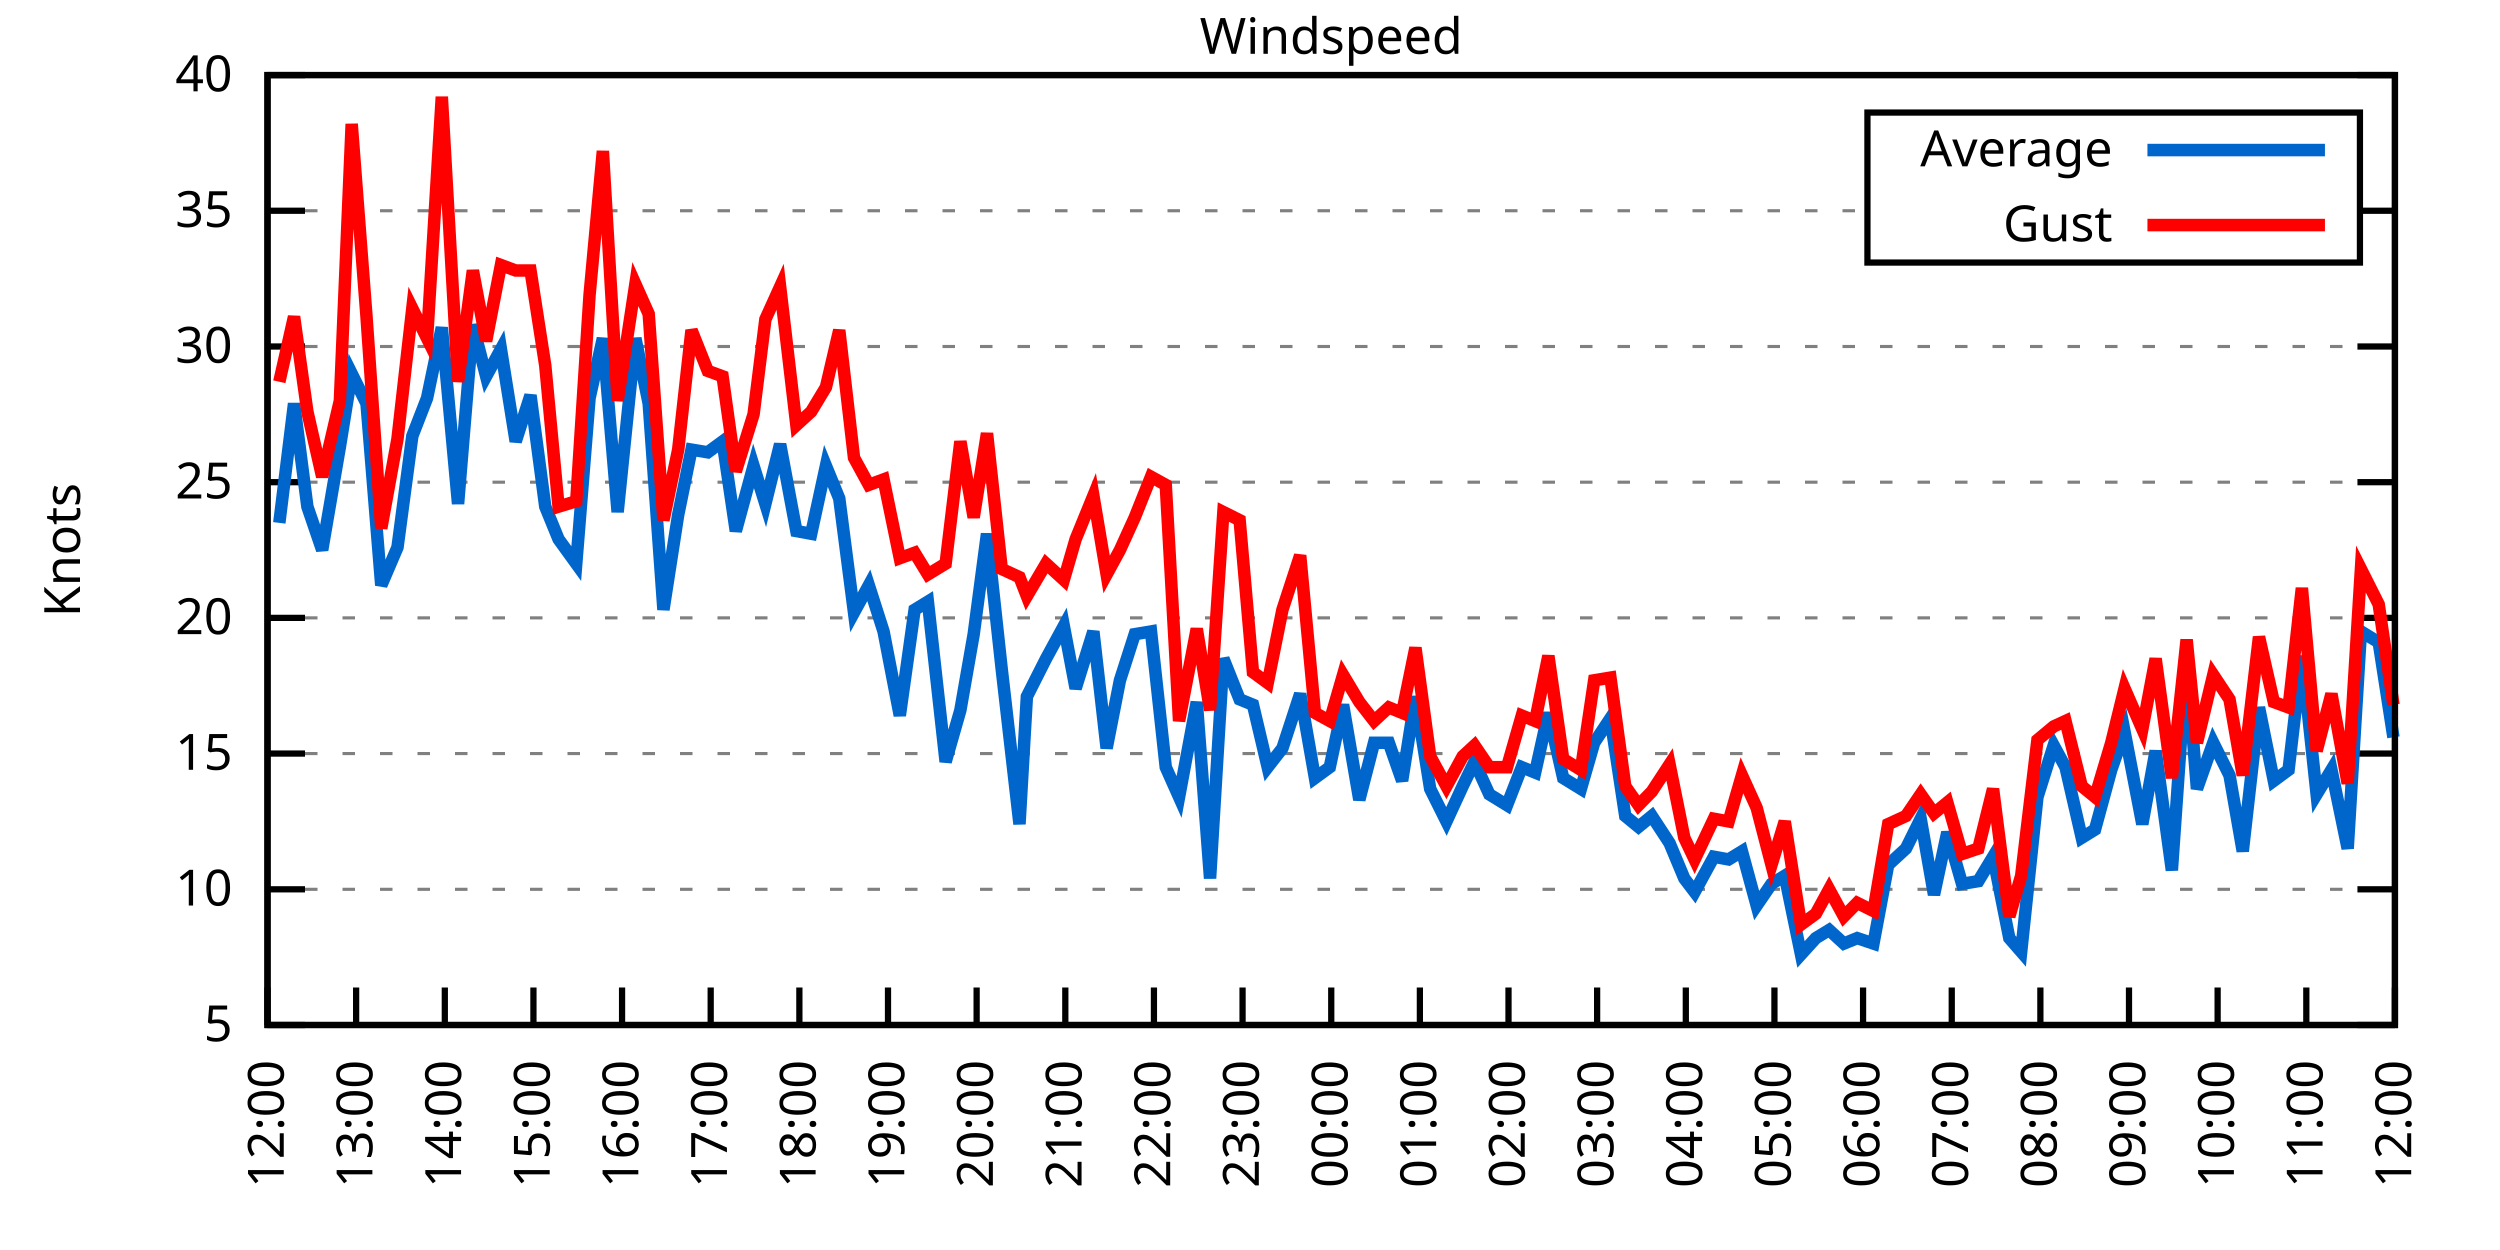
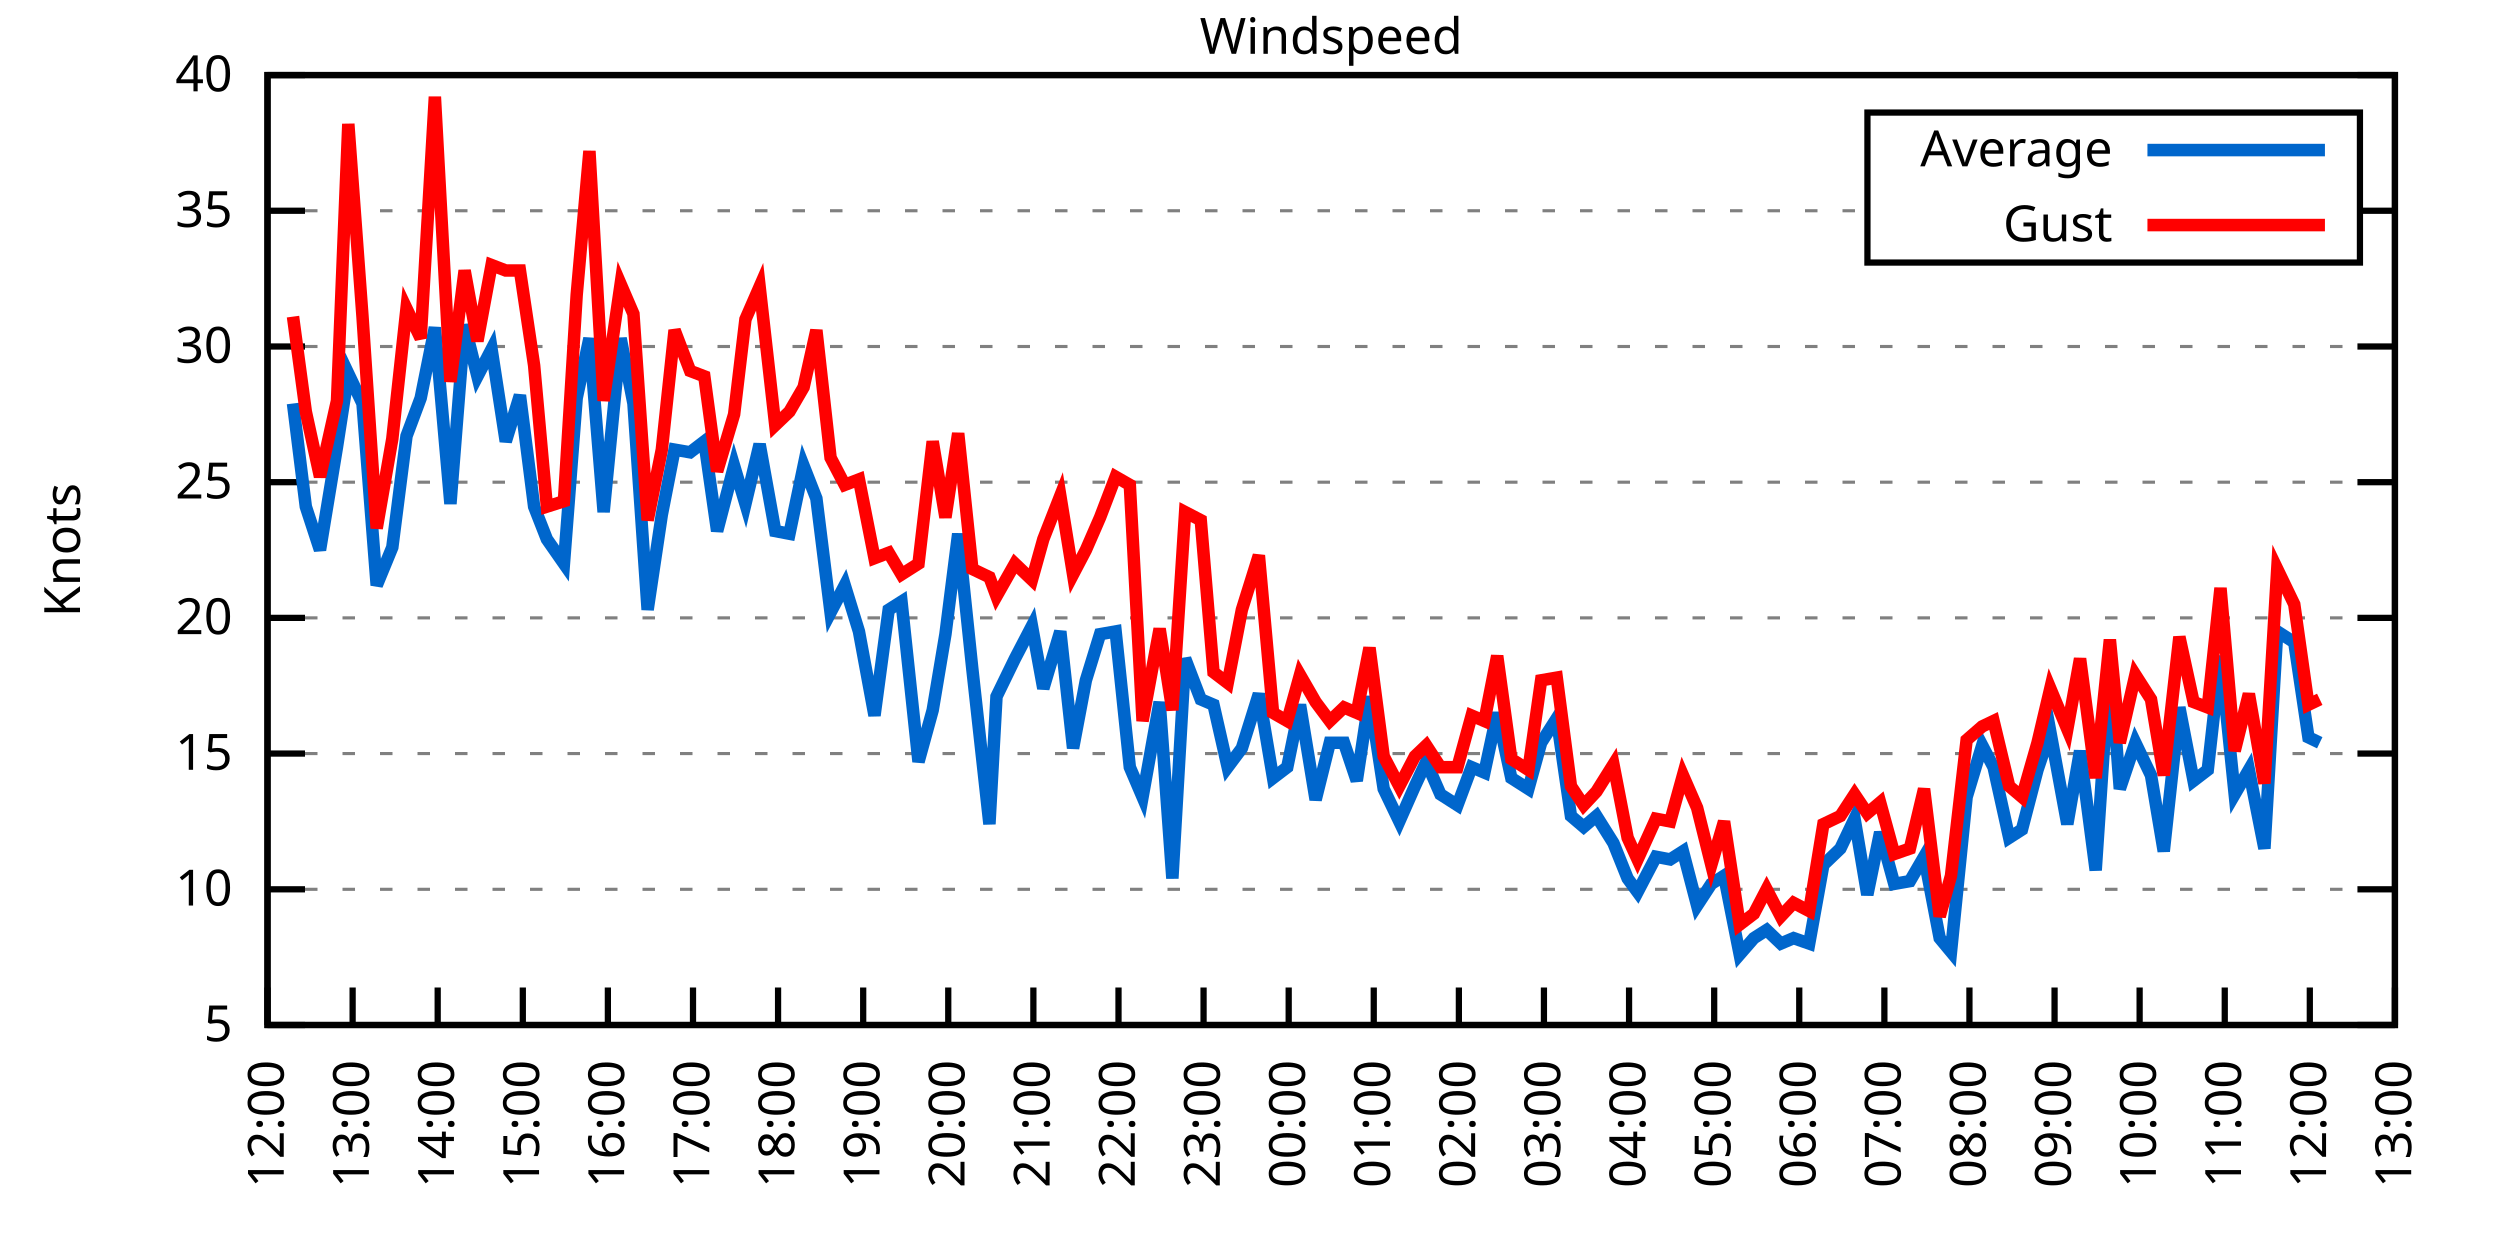
<svg xmlns="http://www.w3.org/2000/svg" xmlns:xlink="http://www.w3.org/1999/xlink" width="400" height="200" viewBox="0 0 400 200">
  <g id="gnuplot_canvas">
    <rect x="0" y="0" width="400" height="200" fill="none" />
    <defs>
      <circle id="gpDot" r="0.5" stroke-width="0.5" stroke="currentColor" />
      <path id="gpPt0" stroke-width="0.333" stroke="currentColor" d="M-1,0 h2 M0,-1 v2" />
      <path id="gpPt1" stroke-width="0.333" stroke="currentColor" d="M-1,-1 L1,1 M1,-1 L-1,1" />
      <path id="gpPt2" stroke-width="0.333" stroke="currentColor" d="M-1,0 L1,0 M0,-1 L0,1 M-1,-1 L1,1 M-1,1 L1,-1" />
      <rect id="gpPt3" stroke-width="0.333" stroke="currentColor" x="-1" y="-1" width="2" height="2" />
      <rect id="gpPt4" stroke-width="0.333" stroke="currentColor" fill="currentColor" x="-1" y="-1" width="2" height="2" />
      <circle id="gpPt5" stroke-width="0.333" stroke="currentColor" cx="0" cy="0" r="1" />
      <use xlink:href="#gpPt5" id="gpPt6" fill="currentColor" stroke="none" />
      <path id="gpPt7" stroke-width="0.333" stroke="currentColor" d="M0,-1.33 L-1.33,0.67 L1.33,0.67 z" />
      <use xlink:href="#gpPt7" id="gpPt8" fill="currentColor" stroke="none" />
      <use xlink:href="#gpPt7" id="gpPt9" stroke="currentColor" transform="rotate(180)" />
      <use xlink:href="#gpPt9" id="gpPt10" fill="currentColor" stroke="none" />
      <use xlink:href="#gpPt3" id="gpPt11" stroke="currentColor" transform="rotate(45)" />
      <use xlink:href="#gpPt11" id="gpPt12" fill="currentColor" stroke="none" />
      <path id="gpPt13" stroke-width="0.333" stroke="currentColor" d="M0,1.330 L1.265,0.411 L0.782,-1.067 L-0.782,-1.076 L-1.265,0.411 z" />
      <use xlink:href="#gpPt13" id="gpPt14" fill="currentColor" stroke="none" />
      <filter id="textbox" filterUnits="objectBoundingBox" x="0" y="0" height="1" width="1">
        <feFlood flood-color="white" flood-opacity="1" result="bgnd" />
        <feComposite in="SourceGraphic" in2="bgnd" operator="atop" />
      </filter>
      <filter id="greybox" filterUnits="objectBoundingBox" x="0" y="0" height="1" width="1">
        <feFlood flood-color="lightgrey" flood-opacity="1" result="grey" />
        <feComposite in="SourceGraphic" in2="grey" operator="atop" />
      </filter>
    </defs>
    <g fill="none" color="white" stroke="currentColor" stroke-width="1.00" stroke-linecap="butt" stroke-linejoin="miter">
</g>
    <g fill="none" color="black" stroke="currentColor" stroke-width="1.00" stroke-linecap="butt" stroke-linejoin="miter">
      <g stroke="none" shape-rendering="crispEdges">
        <polygon fill="rgb(255, 255, 255)" points="42.80,164.00 383.18,164.00 383.18,12.02 42.80,12.02 " />
      </g>
    </g>
    <g fill="none" color="black" stroke="currentColor" stroke-width="1.00" stroke-linecap="butt" stroke-linejoin="miter">
</g>
    <g fill="none" color="black" stroke="black" stroke-width="0.50" stroke-linecap="butt" stroke-linejoin="miter">
</g>
    <g fill="none" color="gray" stroke="currentColor" stroke-width="0.50" stroke-linecap="butt" stroke-linejoin="miter">
      <path stroke="gray" stroke-dasharray="2,4" class="gridline" d="M42.80,164.00 L383.19,164.00  " />
    </g>
    <g fill="none" color="gray" stroke="gray" stroke-width="1.00" stroke-linecap="butt" stroke-linejoin="miter">
</g>
    <g fill="none" color="black" stroke="currentColor" stroke-width="1.00" stroke-linecap="butt" stroke-linejoin="miter">
      <path stroke="black" d="M42.80,164.00 L48.80,164.00 M383.19,164.00 L377.19,164.00  " />
      <g transform="translate(37.20,166.60)" stroke="none" fill="black" font-family="Sans" font-size="8.00" text-anchor="end">
        <text>
          <tspan font-family="Sans"> 5</tspan>
        </text>
      </g>
    </g>
    <g fill="none" color="black" stroke="currentColor" stroke-width="1.00" stroke-linecap="butt" stroke-linejoin="miter">
</g>
    <g fill="none" color="black" stroke="black" stroke-width="0.50" stroke-linecap="butt" stroke-linejoin="miter">
</g>
    <g fill="none" color="gray" stroke="currentColor" stroke-width="0.50" stroke-linecap="butt" stroke-linejoin="miter">
      <path stroke="gray" stroke-dasharray="2,4" class="gridline" d="M42.80,142.29 L383.19,142.29  " />
    </g>
    <g fill="none" color="gray" stroke="gray" stroke-width="1.00" stroke-linecap="butt" stroke-linejoin="miter">
</g>
    <g fill="none" color="black" stroke="currentColor" stroke-width="1.00" stroke-linecap="butt" stroke-linejoin="miter">
      <path stroke="black" d="M42.80,142.29 L48.80,142.29 M383.19,142.29 L377.19,142.29  " />
      <g transform="translate(37.20,144.89)" stroke="none" fill="black" font-family="Sans" font-size="8.00" text-anchor="end">
        <text>
          <tspan font-family="Sans"> 10</tspan>
        </text>
      </g>
    </g>
    <g fill="none" color="black" stroke="currentColor" stroke-width="1.00" stroke-linecap="butt" stroke-linejoin="miter">
</g>
    <g fill="none" color="black" stroke="black" stroke-width="0.50" stroke-linecap="butt" stroke-linejoin="miter">
</g>
    <g fill="none" color="gray" stroke="currentColor" stroke-width="0.50" stroke-linecap="butt" stroke-linejoin="miter">
      <path stroke="gray" stroke-dasharray="2,4" class="gridline" d="M42.80,120.57 L383.19,120.57  " />
    </g>
    <g fill="none" color="gray" stroke="gray" stroke-width="1.00" stroke-linecap="butt" stroke-linejoin="miter">
</g>
    <g fill="none" color="black" stroke="currentColor" stroke-width="1.00" stroke-linecap="butt" stroke-linejoin="miter">
      <path stroke="black" d="M42.80,120.57 L48.80,120.57 M383.19,120.57 L377.19,120.57  " />
      <g transform="translate(37.20,123.17)" stroke="none" fill="black" font-family="Sans" font-size="8.00" text-anchor="end">
        <text>
          <tspan font-family="Sans"> 15</tspan>
        </text>
      </g>
    </g>
    <g fill="none" color="black" stroke="currentColor" stroke-width="1.00" stroke-linecap="butt" stroke-linejoin="miter">
</g>
    <g fill="none" color="black" stroke="black" stroke-width="0.50" stroke-linecap="butt" stroke-linejoin="miter">
</g>
    <g fill="none" color="gray" stroke="currentColor" stroke-width="0.50" stroke-linecap="butt" stroke-linejoin="miter">
      <path stroke="gray" stroke-dasharray="2,4" class="gridline" d="M42.80,98.86 L383.19,98.86  " />
    </g>
    <g fill="none" color="gray" stroke="gray" stroke-width="1.00" stroke-linecap="butt" stroke-linejoin="miter">
</g>
    <g fill="none" color="black" stroke="currentColor" stroke-width="1.00" stroke-linecap="butt" stroke-linejoin="miter">
      <path stroke="black" d="M42.80,98.86 L48.80,98.86 M383.19,98.86 L377.19,98.86  " />
      <g transform="translate(37.20,101.46)" stroke="none" fill="black" font-family="Sans" font-size="8.00" text-anchor="end">
        <text>
          <tspan font-family="Sans"> 20</tspan>
        </text>
      </g>
    </g>
    <g fill="none" color="black" stroke="currentColor" stroke-width="1.00" stroke-linecap="butt" stroke-linejoin="miter">
</g>
    <g fill="none" color="black" stroke="black" stroke-width="0.50" stroke-linecap="butt" stroke-linejoin="miter">
</g>
    <g fill="none" color="gray" stroke="currentColor" stroke-width="0.50" stroke-linecap="butt" stroke-linejoin="miter">
      <path stroke="gray" stroke-dasharray="2,4" class="gridline" d="M42.80,77.15 L383.19,77.15  " />
    </g>
    <g fill="none" color="gray" stroke="gray" stroke-width="1.00" stroke-linecap="butt" stroke-linejoin="miter">
</g>
    <g fill="none" color="black" stroke="currentColor" stroke-width="1.00" stroke-linecap="butt" stroke-linejoin="miter">
      <path stroke="black" d="M42.80,77.15 L48.80,77.15 M383.19,77.15 L377.19,77.15  " />
      <g transform="translate(37.20,79.75)" stroke="none" fill="black" font-family="Sans" font-size="8.00" text-anchor="end">
        <text>
          <tspan font-family="Sans"> 25</tspan>
        </text>
      </g>
    </g>
    <g fill="none" color="black" stroke="currentColor" stroke-width="1.00" stroke-linecap="butt" stroke-linejoin="miter">
</g>
    <g fill="none" color="black" stroke="black" stroke-width="0.50" stroke-linecap="butt" stroke-linejoin="miter">
</g>
    <g fill="none" color="gray" stroke="currentColor" stroke-width="0.50" stroke-linecap="butt" stroke-linejoin="miter">
      <path stroke="gray" stroke-dasharray="2,4" class="gridline" d="M42.80,55.44 L383.19,55.44  " />
    </g>
    <g fill="none" color="gray" stroke="gray" stroke-width="1.00" stroke-linecap="butt" stroke-linejoin="miter">
</g>
    <g fill="none" color="black" stroke="currentColor" stroke-width="1.00" stroke-linecap="butt" stroke-linejoin="miter">
      <path stroke="black" d="M42.80,55.44 L48.80,55.44 M383.19,55.44 L377.19,55.44  " />
      <g transform="translate(37.20,58.04)" stroke="none" fill="black" font-family="Sans" font-size="8.00" text-anchor="end">
        <text>
          <tspan font-family="Sans"> 30</tspan>
        </text>
      </g>
    </g>
    <g fill="none" color="black" stroke="currentColor" stroke-width="1.00" stroke-linecap="butt" stroke-linejoin="miter">
</g>
    <g fill="none" color="black" stroke="black" stroke-width="0.50" stroke-linecap="butt" stroke-linejoin="miter">
</g>
    <g fill="none" color="gray" stroke="currentColor" stroke-width="0.50" stroke-linecap="butt" stroke-linejoin="miter">
      <path stroke="gray" stroke-dasharray="2,4" class="gridline" d="M42.80,33.72 L298.79,33.72 M377.59,33.72 L383.19,33.72  " />
    </g>
    <g fill="none" color="gray" stroke="gray" stroke-width="1.00" stroke-linecap="butt" stroke-linejoin="miter">
</g>
    <g fill="none" color="black" stroke="currentColor" stroke-width="1.00" stroke-linecap="butt" stroke-linejoin="miter">
      <path stroke="black" d="M42.80,33.72 L48.80,33.72 M383.19,33.72 L377.19,33.72  " />
      <g transform="translate(37.20,36.32)" stroke="none" fill="black" font-family="Sans" font-size="8.00" text-anchor="end">
        <text>
          <tspan font-family="Sans"> 35</tspan>
        </text>
      </g>
    </g>
    <g fill="none" color="black" stroke="currentColor" stroke-width="1.00" stroke-linecap="butt" stroke-linejoin="miter">
</g>
    <g fill="none" color="black" stroke="black" stroke-width="0.50" stroke-linecap="butt" stroke-linejoin="miter">
</g>
    <g fill="none" color="gray" stroke="currentColor" stroke-width="0.50" stroke-linecap="butt" stroke-linejoin="miter">
      <path stroke="gray" stroke-dasharray="2,4" class="gridline" d="M42.80,12.01 L383.19,12.01  " />
    </g>
    <g fill="none" color="gray" stroke="gray" stroke-width="1.00" stroke-linecap="butt" stroke-linejoin="miter">
</g>
    <g fill="none" color="black" stroke="currentColor" stroke-width="1.00" stroke-linecap="butt" stroke-linejoin="miter">
      <path stroke="black" d="M42.80,12.01 L48.80,12.01 M383.19,12.01 L377.19,12.01  " />
      <g transform="translate(37.20,14.61)" stroke="none" fill="black" font-family="Sans" font-size="8.00" text-anchor="end">
        <text>
          <tspan font-family="Sans"> 40</tspan>
        </text>
      </g>
    </g>
    <g fill="none" color="black" stroke="currentColor" stroke-width="1.00" stroke-linecap="butt" stroke-linejoin="miter">
      <path stroke="black" d="M42.80,164.00 L42.80,158.00  " />
      <g transform="translate(45.40,169.60) rotate(270.00)" stroke="none" fill="black" font-family="Sans" font-size="8.00" text-anchor="end">
        <text>
          <tspan font-family="Sans">12:00</tspan>
        </text>
      </g>
    </g>
    <g fill="none" color="black" stroke="currentColor" stroke-width="1.00" stroke-linecap="butt" stroke-linejoin="miter">
-       <path stroke="black" d="M56.98,164.00 L56.98,158.00  " />
-       <g transform="translate(59.58,169.60) rotate(270.00)" stroke="none" fill="black" font-family="Sans" font-size="8.00" text-anchor="end">
+       <path stroke="black" d="M56.42,164.00 L56.42,158.00  " />
+       <g transform="translate(59.02,169.60) rotate(270.00)" stroke="none" fill="black" font-family="Sans" font-size="8.00" text-anchor="end">
        <text>
          <tspan font-family="Sans">13:00</tspan>
        </text>
      </g>
    </g>
    <g fill="none" color="black" stroke="currentColor" stroke-width="1.00" stroke-linecap="butt" stroke-linejoin="miter">
-       <path stroke="black" d="M71.17,164.00 L71.17,158.00  " />
-       <g transform="translate(73.77,169.60) rotate(270.00)" stroke="none" fill="black" font-family="Sans" font-size="8.00" text-anchor="end">
+       <path stroke="black" d="M70.03,164.00 L70.03,158.00  " />
+       <g transform="translate(72.63,169.60) rotate(270.00)" stroke="none" fill="black" font-family="Sans" font-size="8.00" text-anchor="end">
        <text>
          <tspan font-family="Sans">14:00</tspan>
        </text>
      </g>
    </g>
    <g fill="none" color="black" stroke="currentColor" stroke-width="1.00" stroke-linecap="butt" stroke-linejoin="miter">
-       <path stroke="black" d="M85.35,164.00 L85.35,158.00  " />
-       <g transform="translate(87.95,169.60) rotate(270.00)" stroke="none" fill="black" font-family="Sans" font-size="8.00" text-anchor="end">
+       <path stroke="black" d="M83.65,164.00 L83.65,158.00  " />
+       <g transform="translate(86.25,169.60) rotate(270.00)" stroke="none" fill="black" font-family="Sans" font-size="8.00" text-anchor="end">
        <text>
          <tspan font-family="Sans">15:00</tspan>
        </text>
      </g>
    </g>
    <g fill="none" color="black" stroke="currentColor" stroke-width="1.00" stroke-linecap="butt" stroke-linejoin="miter">
-       <path stroke="black" d="M99.53,164.00 L99.53,158.00  " />
-       <g transform="translate(102.13,169.60) rotate(270.00)" stroke="none" fill="black" font-family="Sans" font-size="8.00" text-anchor="end">
+       <path stroke="black" d="M97.26,164.00 L97.26,158.00  " />
+       <g transform="translate(99.86,169.60) rotate(270.00)" stroke="none" fill="black" font-family="Sans" font-size="8.00" text-anchor="end">
        <text>
          <tspan font-family="Sans">16:00</tspan>
        </text>
      </g>
    </g>
    <g fill="none" color="black" stroke="currentColor" stroke-width="1.00" stroke-linecap="butt" stroke-linejoin="miter">
-       <path stroke="black" d="M113.71,164.00 L113.71,158.00  " />
-       <g transform="translate(116.31,169.60) rotate(270.00)" stroke="none" fill="black" font-family="Sans" font-size="8.00" text-anchor="end">
+       <path stroke="black" d="M110.88,164.00 L110.88,158.00  " />
+       <g transform="translate(113.48,169.60) rotate(270.00)" stroke="none" fill="black" font-family="Sans" font-size="8.00" text-anchor="end">
        <text>
          <tspan font-family="Sans">17:00</tspan>
        </text>
      </g>
    </g>
    <g fill="none" color="black" stroke="currentColor" stroke-width="1.00" stroke-linecap="butt" stroke-linejoin="miter">
-       <path stroke="black" d="M127.90,164.00 L127.90,158.00  " />
-       <g transform="translate(130.50,169.60) rotate(270.00)" stroke="none" fill="black" font-family="Sans" font-size="8.00" text-anchor="end">
+       <path stroke="black" d="M124.49,164.00 L124.49,158.00  " />
+       <g transform="translate(127.09,169.60) rotate(270.00)" stroke="none" fill="black" font-family="Sans" font-size="8.00" text-anchor="end">
        <text>
          <tspan font-family="Sans">18:00</tspan>
        </text>
      </g>
    </g>
    <g fill="none" color="black" stroke="currentColor" stroke-width="1.00" stroke-linecap="butt" stroke-linejoin="miter">
-       <path stroke="black" d="M142.08,164.00 L142.08,158.00  " />
-       <g transform="translate(144.68,169.60) rotate(270.00)" stroke="none" fill="black" font-family="Sans" font-size="8.00" text-anchor="end">
+       <path stroke="black" d="M138.11,164.00 L138.11,158.00  " />
+       <g transform="translate(140.71,169.60) rotate(270.00)" stroke="none" fill="black" font-family="Sans" font-size="8.00" text-anchor="end">
        <text>
          <tspan font-family="Sans">19:00</tspan>
        </text>
      </g>
    </g>
    <g fill="none" color="black" stroke="currentColor" stroke-width="1.00" stroke-linecap="butt" stroke-linejoin="miter">
-       <path stroke="black" d="M156.26,164.00 L156.26,158.00  " />
-       <g transform="translate(158.86,169.60) rotate(270.00)" stroke="none" fill="black" font-family="Sans" font-size="8.00" text-anchor="end">
+       <path stroke="black" d="M151.72,164.00 L151.72,158.00  " />
+       <g transform="translate(154.32,169.60) rotate(270.00)" stroke="none" fill="black" font-family="Sans" font-size="8.00" text-anchor="end">
        <text>
          <tspan font-family="Sans">20:00</tspan>
        </text>
      </g>
    </g>
    <g fill="none" color="black" stroke="currentColor" stroke-width="1.00" stroke-linecap="butt" stroke-linejoin="miter">
-       <path stroke="black" d="M170.45,164.00 L170.45,158.00  " />
-       <g transform="translate(173.05,169.60) rotate(270.00)" stroke="none" fill="black" font-family="Sans" font-size="8.00" text-anchor="end">
+       <path stroke="black" d="M165.34,164.00 L165.34,158.00  " />
+       <g transform="translate(167.94,169.60) rotate(270.00)" stroke="none" fill="black" font-family="Sans" font-size="8.00" text-anchor="end">
        <text>
          <tspan font-family="Sans">21:00</tspan>
        </text>
      </g>
    </g>
    <g fill="none" color="black" stroke="currentColor" stroke-width="1.00" stroke-linecap="butt" stroke-linejoin="miter">
-       <path stroke="black" d="M184.63,164.00 L184.63,158.00  " />
-       <g transform="translate(187.23,169.60) rotate(270.00)" stroke="none" fill="black" font-family="Sans" font-size="8.00" text-anchor="end">
+       <path stroke="black" d="M178.96,164.00 L178.96,158.00  " />
+       <g transform="translate(181.56,169.60) rotate(270.00)" stroke="none" fill="black" font-family="Sans" font-size="8.00" text-anchor="end">
        <text>
          <tspan font-family="Sans">22:00</tspan>
        </text>
      </g>
    </g>
    <g fill="none" color="black" stroke="currentColor" stroke-width="1.00" stroke-linecap="butt" stroke-linejoin="miter">
-       <path stroke="black" d="M198.81,164.00 L198.81,158.00  " />
-       <g transform="translate(201.41,169.60) rotate(270.00)" stroke="none" fill="black" font-family="Sans" font-size="8.00" text-anchor="end">
+       <path stroke="black" d="M192.57,164.00 L192.57,158.00  " />
+       <g transform="translate(195.17,169.60) rotate(270.00)" stroke="none" fill="black" font-family="Sans" font-size="8.00" text-anchor="end">
        <text>
          <tspan font-family="Sans">23:00</tspan>
        </text>
      </g>
    </g>
    <g fill="none" color="black" stroke="currentColor" stroke-width="1.00" stroke-linecap="butt" stroke-linejoin="miter">
-       <path stroke="black" d="M213.00,164.00 L213.00,158.00  " />
-       <g transform="translate(215.60,169.60) rotate(270.00)" stroke="none" fill="black" font-family="Sans" font-size="8.00" text-anchor="end">
+       <path stroke="black" d="M206.19,164.00 L206.19,158.00  " />
+       <g transform="translate(208.79,169.60) rotate(270.00)" stroke="none" fill="black" font-family="Sans" font-size="8.00" text-anchor="end">
        <text>
          <tspan font-family="Sans">00:00</tspan>
        </text>
      </g>
    </g>
    <g fill="none" color="black" stroke="currentColor" stroke-width="1.00" stroke-linecap="butt" stroke-linejoin="miter">
-       <path stroke="black" d="M227.18,164.00 L227.18,158.00  " />
-       <g transform="translate(229.78,169.60) rotate(270.00)" stroke="none" fill="black" font-family="Sans" font-size="8.00" text-anchor="end">
+       <path stroke="black" d="M219.80,164.00 L219.80,158.00  " />
+       <g transform="translate(222.40,169.60) rotate(270.00)" stroke="none" fill="black" font-family="Sans" font-size="8.00" text-anchor="end">
        <text>
          <tspan font-family="Sans">01:00</tspan>
        </text>
      </g>
    </g>
    <g fill="none" color="black" stroke="currentColor" stroke-width="1.00" stroke-linecap="butt" stroke-linejoin="miter">
-       <path stroke="black" d="M241.36,164.00 L241.36,158.00  " />
-       <g transform="translate(243.96,169.60) rotate(270.00)" stroke="none" fill="black" font-family="Sans" font-size="8.00" text-anchor="end">
+       <path stroke="black" d="M233.42,164.00 L233.42,158.00  " />
+       <g transform="translate(236.02,169.60) rotate(270.00)" stroke="none" fill="black" font-family="Sans" font-size="8.00" text-anchor="end">
        <text>
          <tspan font-family="Sans">02:00</tspan>
        </text>
      </g>
    </g>
    <g fill="none" color="black" stroke="currentColor" stroke-width="1.00" stroke-linecap="butt" stroke-linejoin="miter">
-       <path stroke="black" d="M255.54,164.00 L255.54,158.00  " />
-       <g transform="translate(258.14,169.60) rotate(270.00)" stroke="none" fill="black" font-family="Sans" font-size="8.00" text-anchor="end">
+       <path stroke="black" d="M247.03,164.00 L247.03,158.00  " />
+       <g transform="translate(249.63,169.60) rotate(270.00)" stroke="none" fill="black" font-family="Sans" font-size="8.00" text-anchor="end">
        <text>
          <tspan font-family="Sans">03:00</tspan>
        </text>
      </g>
    </g>
    <g fill="none" color="black" stroke="currentColor" stroke-width="1.00" stroke-linecap="butt" stroke-linejoin="miter">
-       <path stroke="black" d="M269.73,164.00 L269.73,158.00  " />
-       <g transform="translate(272.33,169.60) rotate(270.00)" stroke="none" fill="black" font-family="Sans" font-size="8.00" text-anchor="end">
+       <path stroke="black" d="M260.65,164.00 L260.65,158.00  " />
+       <g transform="translate(263.25,169.60) rotate(270.00)" stroke="none" fill="black" font-family="Sans" font-size="8.00" text-anchor="end">
        <text>
          <tspan font-family="Sans">04:00</tspan>
        </text>
      </g>
    </g>
    <g fill="none" color="black" stroke="currentColor" stroke-width="1.00" stroke-linecap="butt" stroke-linejoin="miter">
-       <path stroke="black" d="M283.91,164.00 L283.91,158.00  " />
-       <g transform="translate(286.51,169.60) rotate(270.00)" stroke="none" fill="black" font-family="Sans" font-size="8.00" text-anchor="end">
+       <path stroke="black" d="M274.27,164.00 L274.27,158.00  " />
+       <g transform="translate(276.87,169.60) rotate(270.00)" stroke="none" fill="black" font-family="Sans" font-size="8.00" text-anchor="end">
        <text>
          <tspan font-family="Sans">05:00</tspan>
        </text>
      </g>
    </g>
    <g fill="none" color="black" stroke="currentColor" stroke-width="1.00" stroke-linecap="butt" stroke-linejoin="miter">
-       <path stroke="black" d="M298.09,164.00 L298.09,158.00  " />
-       <g transform="translate(300.69,169.60) rotate(270.00)" stroke="none" fill="black" font-family="Sans" font-size="8.00" text-anchor="end">
+       <path stroke="black" d="M287.88,164.00 L287.88,158.00  " />
+       <g transform="translate(290.48,169.60) rotate(270.00)" stroke="none" fill="black" font-family="Sans" font-size="8.00" text-anchor="end">
        <text>
          <tspan font-family="Sans">06:00</tspan>
        </text>
      </g>
    </g>
    <g fill="none" color="black" stroke="currentColor" stroke-width="1.00" stroke-linecap="butt" stroke-linejoin="miter">
-       <path stroke="black" d="M312.28,164.00 L312.28,158.00  " />
-       <g transform="translate(314.88,169.60) rotate(270.00)" stroke="none" fill="black" font-family="Sans" font-size="8.00" text-anchor="end">
+       <path stroke="black" d="M301.50,164.00 L301.50,158.00  " />
+       <g transform="translate(304.10,169.60) rotate(270.00)" stroke="none" fill="black" font-family="Sans" font-size="8.00" text-anchor="end">
        <text>
          <tspan font-family="Sans">07:00</tspan>
        </text>
      </g>
    </g>
    <g fill="none" color="black" stroke="currentColor" stroke-width="1.00" stroke-linecap="butt" stroke-linejoin="miter">
-       <path stroke="black" d="M326.46,164.00 L326.46,158.00  " />
-       <g transform="translate(329.06,169.60) rotate(270.00)" stroke="none" fill="black" font-family="Sans" font-size="8.00" text-anchor="end">
+       <path stroke="black" d="M315.11,164.00 L315.11,158.00  " />
+       <g transform="translate(317.71,169.60) rotate(270.00)" stroke="none" fill="black" font-family="Sans" font-size="8.00" text-anchor="end">
        <text>
          <tspan font-family="Sans">08:00</tspan>
        </text>
      </g>
    </g>
    <g fill="none" color="black" stroke="currentColor" stroke-width="1.00" stroke-linecap="butt" stroke-linejoin="miter">
-       <path stroke="black" d="M340.64,164.00 L340.64,158.00  " />
-       <g transform="translate(343.24,169.60) rotate(270.00)" stroke="none" fill="black" font-family="Sans" font-size="8.00" text-anchor="end">
+       <path stroke="black" d="M328.73,164.00 L328.73,158.00  " />
+       <g transform="translate(331.33,169.60) rotate(270.00)" stroke="none" fill="black" font-family="Sans" font-size="8.00" text-anchor="end">
        <text>
          <tspan font-family="Sans">09:00</tspan>
        </text>
      </g>
    </g>
    <g fill="none" color="black" stroke="currentColor" stroke-width="1.00" stroke-linecap="butt" stroke-linejoin="miter">
-       <path stroke="black" d="M354.82,164.00 L354.82,158.00  " />
-       <g transform="translate(357.42,169.60) rotate(270.00)" stroke="none" fill="black" font-family="Sans" font-size="8.00" text-anchor="end">
+       <path stroke="black" d="M342.34,164.00 L342.34,158.00  " />
+       <g transform="translate(344.94,169.60) rotate(270.00)" stroke="none" fill="black" font-family="Sans" font-size="8.00" text-anchor="end">
        <text>
          <tspan font-family="Sans">10:00</tspan>
        </text>
      </g>
    </g>
    <g fill="none" color="black" stroke="currentColor" stroke-width="1.00" stroke-linecap="butt" stroke-linejoin="miter">
-       <path stroke="black" d="M369.01,164.00 L369.01,158.00  " />
-       <g transform="translate(371.61,169.60) rotate(270.00)" stroke="none" fill="black" font-family="Sans" font-size="8.00" text-anchor="end">
+       <path stroke="black" d="M355.96,164.00 L355.96,158.00  " />
+       <g transform="translate(358.56,169.60) rotate(270.00)" stroke="none" fill="black" font-family="Sans" font-size="8.00" text-anchor="end">
        <text>
          <tspan font-family="Sans">11:00</tspan>
+         </text>
+       </g>
+     </g>
+     <g fill="none" color="black" stroke="currentColor" stroke-width="1.00" stroke-linecap="butt" stroke-linejoin="miter">
+       <path stroke="black" d="M369.57,164.00 L369.57,158.00  " />
+       <g transform="translate(372.17,169.60) rotate(270.00)" stroke="none" fill="black" font-family="Sans" font-size="8.00" text-anchor="end">
+         <text>
+           <tspan font-family="Sans">12:00</tspan>
        </text>
      </g>
    </g>
    <g fill="none" color="black" stroke="currentColor" stroke-width="1.00" stroke-linecap="butt" stroke-linejoin="miter">
      <path stroke="black" d="M383.19,164.00 L383.19,158.00  " />
      <g transform="translate(385.79,169.60) rotate(270.00)" stroke="none" fill="black" font-family="Sans" font-size="8.00" text-anchor="end">
        <text>
-           <tspan font-family="Sans">12:00</tspan>
+           <tspan font-family="Sans">13:00</tspan>
        </text>
      </g>
    </g>
    <g fill="none" color="black" stroke="currentColor" stroke-width="1.00" stroke-linecap="butt" stroke-linejoin="miter">
</g>
    <g fill="none" color="black" stroke="currentColor" stroke-width="1.00" stroke-linecap="butt" stroke-linejoin="miter">
      <path stroke="black" d="M42.80,12.01 L42.80,164.00 L383.19,164.00 L383.19,12.01 L42.80,12.01 Z  " />
    </g>
    <g fill="none" color="black" stroke="currentColor" stroke-width="1.00" stroke-linecap="butt" stroke-linejoin="miter">
</g>
    <g fill="none" color="black" stroke="currentColor" stroke-width="1.00" stroke-linecap="butt" stroke-linejoin="miter">
      <path stroke="black" d="M298.79,42.01 L298.79,18.01 L377.59,18.01 L377.59,42.01 L298.79,42.01 Z  " />
    </g>
    <g id="Windspeed_plot_1">
      <g fill="none" color="white" stroke="black" stroke-width="2.00" stroke-linecap="butt" stroke-linejoin="miter">
</g>
      <g fill="none" color="black" stroke="currentColor" stroke-width="2.00" stroke-linecap="butt" stroke-linejoin="miter">
        <g transform="translate(337.99,26.61)" stroke="none" fill="black" font-family="Sans" font-size="8.00" text-anchor="end">
          <text>
            <tspan font-family="Sans">Average</tspan>
          </text>
        </g>
      </g>
      <g fill="none" color="black" stroke="currentColor" stroke-width="2.00" stroke-linecap="butt" stroke-linejoin="miter">
-         <path stroke="rgb(  0, 102, 204)" d="M343.59,24.01 L371.99,24.01 M44.69,83.66 L47.05,64.56 L49.18,81.06 L51.55,88.00 L54.38,71.50 L56.27,59.78   L58.64,64.56 L61.00,93.65 L63.60,87.57 L65.97,69.77 L68.33,63.69 L70.69,52.40 L73.29,80.62 L75.66,51.96   L77.78,60.21 L80.15,55.87 L82.51,70.63 L84.88,63.25 L87.24,81.06 L89.37,86.27 L92.20,90.18 L94.33,63.69   L96.46,54.13 L98.82,81.93 L101.66,54.13 L103.79,64.56 L106.15,97.56 L108.51,82.36 L110.64,71.94 L113.24,72.37   L115.61,70.63 L117.73,84.97 L120.57,74.54 L122.46,80.62 L124.82,71.07 L127.42,84.97 L129.79,85.40 L132.15,74.54   L134.28,79.75 L136.64,97.99 L139.01,93.65 L141.37,101.03 L143.97,114.49 L146.34,97.56 L148.46,96.26 L151.30,121.88   L153.66,113.63 L155.79,101.47 L157.92,85.40 L160.28,107.11 L163.12,131.86 L164.30,111.45 L167.37,105.38 L170.21,100.16   L172.10,110.15 L174.94,101.03 L177.06,119.71 L179.19,108.85 L181.56,101.47 L184.16,101.03 L186.52,122.75 L188.65,127.52   L191.48,112.32 L193.61,140.55 L195.74,105.38 L198.34,111.89 L200.47,112.76 L202.83,122.75 L205.19,119.71 L208.03,111.02   L210.39,124.48 L212.76,122.75 L214.89,112.76 L217.49,127.96 L219.85,118.84 L222.21,118.84 L224.34,124.92 L226.47,111.45   L228.83,126.22 L231.43,131.43 L234.03,125.79 L235.92,121.88 L238.29,127.09 L241.12,128.83 L243.49,122.75 L245.62,123.61   L247.74,114.06 L250.11,124.48 L252.94,126.22 L255.07,118.84 L257.67,114.93 L260.04,130.56 L262.16,132.30 L264.29,130.56   L267.13,134.90 L269.49,140.55 L271.14,142.72 L274.22,137.08 L276.58,137.51 L278.71,136.21 L281.07,144.89 L283.44,141.42   L285.56,140.12 L288.16,152.71 L290.53,150.10 L292.66,148.80 L295.02,150.97 L297.15,150.10 L299.75,150.97 L302.11,138.38   L304.95,135.77 L307.31,131.00 L309.44,143.16 L311.57,133.17 L313.93,141.42 L316.53,140.98 L318.89,137.08 L321.49,150.10   L323.39,152.28 L325.99,127.52 L328.59,119.27 L330.48,122.75 L333.08,134.04 L335.20,132.73 L337.80,123.18 L339.93,117.10   L342.77,131.86 L344.90,120.14 L347.50,139.25 L349.86,105.38 L351.51,126.22 L354.12,118.84 L356.72,124.05 L358.84,136.21   L361.44,113.19 L363.81,124.92 L366.17,123.18 L368.30,104.94 L370.66,127.09 L373.03,123.18 L375.63,135.77 L377.75,101.03   L380.59,102.77 L382.95,117.97  " />
+         <path stroke="rgb(  0, 102, 204)" d="M343.59,24.01 L371.99,24.01 M46.88,64.56 L48.93,81.06 L51.20,88.00 L53.92,71.50 L55.73,59.78 L58.00,64.56   L60.27,93.65 L62.77,87.57 L65.04,69.77 L67.31,63.69 L69.58,52.40 L72.07,80.62 L74.34,51.96 L76.39,60.21   L78.65,55.87 L80.92,70.63 L83.19,63.25 L85.46,81.06 L87.50,86.27 L90.23,90.18 L92.27,63.69 L94.31,54.13   L96.58,81.93 L99.30,54.13 L101.35,64.56 L103.62,97.56 L105.89,82.36 L107.93,71.94 L110.42,72.37 L112.69,70.63   L114.74,84.97 L117.46,74.54 L119.27,80.62 L121.54,71.07 L124.04,84.97 L126.31,85.40 L128.58,74.54 L130.62,79.75   L132.89,97.99 L135.16,93.65 L137.43,101.03 L139.92,114.49 L142.19,97.56 L144.24,96.26 L146.96,121.88 L149.23,113.63   L151.27,101.47 L153.31,85.40 L155.58,107.11 L158.31,131.86 L159.44,111.45 L162.39,105.38 L165.11,100.16 L166.93,110.15   L169.65,101.03 L171.69,119.71 L173.74,108.85 L176.01,101.47 L178.50,101.03 L180.77,122.75 L182.81,127.52 L185.54,112.32   L187.58,140.55 L189.62,105.38 L192.12,111.89 L194.16,112.76 L196.43,122.75 L198.70,119.71 L201.42,111.02 L203.69,124.48   L205.96,122.75 L208.00,112.76 L210.50,127.96 L212.77,118.84 L215.04,118.84 L217.08,124.92 L219.12,111.45 L221.39,126.22   L223.89,131.43 L226.38,125.79 L228.20,121.88 L230.47,127.09 L233.19,128.83 L235.46,122.75 L237.50,123.61 L239.55,114.06   L241.81,124.48 L244.54,126.22 L246.58,118.84 L249.08,114.93 L251.35,130.56 L253.39,132.30 L255.43,130.56 L258.15,134.90   L260.42,140.55 L262.01,142.72 L264.96,137.08 L267.23,137.51 L269.27,136.21 L271.54,144.89 L273.81,141.42 L275.85,140.12   L278.35,152.71 L280.62,150.10 L282.66,148.80 L284.93,150.97 L286.97,150.10 L289.47,150.97 L291.74,138.38 L294.46,135.77   L296.73,131.00 L298.77,143.16 L300.82,133.17 L303.08,141.42 L305.58,140.98 L307.85,137.08 L310.35,150.10 L312.16,152.28   L314.66,127.52 L317.15,119.27 L318.97,122.75 L321.47,134.04 L323.51,132.73 L326.00,123.18 L328.05,117.10 L330.77,131.86   L332.81,120.14 L335.31,139.25 L337.58,105.38 L339.17,126.22 L341.66,118.84 L344.16,124.05 L346.20,136.21 L348.70,113.19   L350.97,124.92 L353.24,123.18 L355.28,104.94 L357.55,127.09 L359.82,123.18 L362.31,135.77 L364.36,101.03 L367.08,102.77   L369.35,117.97 L371.16,118.84  " />
      </g>
    </g>
    <g id="Windspeed_plot_2">
      <g fill="none" color="black" stroke="currentColor" stroke-width="2.00" stroke-linecap="butt" stroke-linejoin="miter">
        <g transform="translate(337.99,38.61)" stroke="none" fill="black" font-family="Sans" font-size="8.00" text-anchor="end">
          <text>
            <tspan font-family="Sans">Gust</tspan>
          </text>
        </g>
      </g>
      <g fill="none" color="black" stroke="currentColor" stroke-width="2.00" stroke-linecap="butt" stroke-linejoin="miter">
-         <path stroke="rgb(255,   0,   0)" d="M343.59,36.01 L371.99,36.01 M44.69,61.08 L47.05,50.66 L49.18,65.86 L51.55,76.28 L54.38,64.12 L56.27,19.83   L58.64,50.66 L61.00,84.53 L63.60,70.20 L65.97,49.36 L68.33,54.13 L70.69,15.48 L73.29,61.08 L75.66,43.28   L77.78,54.57 L80.15,42.41 L82.51,43.28 L84.88,43.28 L87.24,58.48 L89.37,81.06 L92.20,80.19 L94.33,47.18   L96.46,24.17 L98.82,64.12 L101.66,45.45 L103.79,50.22 L106.15,83.23 L108.51,71.94 L110.64,52.83 L113.24,59.34   L115.61,60.21 L117.73,75.41 L120.57,66.29 L122.46,51.09 L124.82,45.88 L127.42,68.03 L129.79,65.86 L132.15,61.95   L134.28,52.83 L136.64,73.24 L139.01,77.58 L141.37,76.71 L143.97,89.31 L146.34,88.44 L148.46,91.91 L151.30,90.18   L153.66,70.63 L155.79,82.79 L157.92,69.33 L160.28,91.04 L163.12,92.35 L164.30,95.39 L167.37,90.18 L170.21,92.78   L172.10,86.27 L174.94,79.32 L177.06,91.91 L179.19,88.00 L181.56,82.79 L184.16,76.28 L186.52,77.58 L188.65,115.36   L191.48,100.60 L193.61,113.63 L195.74,81.93 L198.34,83.23 L200.47,107.55 L202.83,109.28 L205.19,97.56 L208.03,88.87   L210.39,114.06 L212.76,115.36 L214.89,107.98 L217.49,112.32 L219.85,115.36 L222.21,113.19 L224.34,114.06 L226.47,103.64   L228.83,121.01 L231.43,125.79 L234.03,121.01 L235.92,119.27 L238.29,122.75 L241.12,122.75 L243.49,114.49 L245.62,115.36   L247.74,104.94 L250.11,121.44 L252.94,123.18 L255.07,108.85 L257.67,108.42 L260.04,125.79 L262.16,128.83 L264.29,126.65   L267.13,122.31 L269.49,134.04 L271.14,137.51 L274.22,131.00 L276.58,131.43 L278.71,124.05 L281.07,129.26 L283.44,138.38   L285.56,131.43 L288.16,147.93 L290.53,146.20 L292.66,142.29 L295.02,146.63 L297.15,144.46 L299.75,145.76 L302.11,131.86   L304.95,130.56 L307.31,127.09 L309.44,130.13 L311.57,128.39 L313.93,136.64 L316.53,135.77 L318.89,126.22 L321.49,146.63   L323.39,140.12 L325.99,118.40 L328.59,116.23 L330.48,115.36 L333.08,125.79 L335.20,127.52 L337.80,118.84 L339.93,110.15   L342.77,116.67 L344.90,105.38 L347.50,124.48 L349.86,102.34 L351.51,118.84 L354.12,107.98 L356.72,111.89 L358.84,124.05   L361.44,101.90 L363.81,112.32 L366.17,113.19 L368.30,94.08 L370.66,120.14 L373.03,111.02 L375.63,125.35 L377.75,91.04   L380.59,96.69 L382.95,112.76  " />
+         <path stroke="rgb(255,   0,   0)" d="M343.59,36.01 L371.99,36.01 M46.88,50.66 L48.93,65.86 L51.20,76.28 L53.92,64.12 L55.73,19.83 L58.00,50.66   L60.27,84.53 L62.77,70.20 L65.04,49.36 L67.31,54.13 L69.58,15.48 L72.07,61.08 L74.34,43.28 L76.39,54.57   L78.65,42.41 L80.92,43.28 L83.19,43.28 L85.46,58.48 L87.50,81.06 L90.23,80.19 L92.27,47.18 L94.31,24.17   L96.58,64.12 L99.30,45.45 L101.35,50.22 L103.62,83.23 L105.89,71.94 L107.93,52.83 L110.42,59.34 L112.69,60.21   L114.74,75.41 L117.46,66.29 L119.27,51.09 L121.54,45.88 L124.04,68.03 L126.31,65.86 L128.58,61.95 L130.62,52.83   L132.89,73.24 L135.16,77.58 L137.43,76.71 L139.92,89.31 L142.19,88.44 L144.24,91.91 L146.96,90.18 L149.23,70.63   L151.27,82.79 L153.31,69.33 L155.58,91.04 L158.31,92.35 L159.44,95.39 L162.39,90.18 L165.11,92.78 L166.93,86.27   L169.65,79.32 L171.69,91.91 L173.74,88.00 L176.01,82.79 L178.50,76.28 L180.77,77.58 L182.81,115.36 L185.54,100.60   L187.58,113.63 L189.62,81.93 L192.12,83.23 L194.16,107.55 L196.43,109.28 L198.70,97.56 L201.42,88.87 L203.69,114.06   L205.96,115.36 L208.00,107.98 L210.50,112.32 L212.77,115.36 L215.04,113.19 L217.08,114.06 L219.12,103.64 L221.39,121.01   L223.89,125.79 L226.38,121.01 L228.20,119.27 L230.47,122.75 L233.19,122.75 L235.46,114.49 L237.50,115.36 L239.55,104.94   L241.81,121.44 L244.54,123.18 L246.58,108.85 L249.08,108.42 L251.35,125.79 L253.39,128.83 L255.43,126.65 L258.15,122.31   L260.42,134.04 L262.01,137.51 L264.96,131.00 L267.23,131.43 L269.27,124.05 L271.54,129.26 L273.81,138.38 L275.85,131.43   L278.35,147.93 L280.62,146.20 L282.66,142.29 L284.93,146.63 L286.97,144.46 L289.47,145.76 L291.74,131.86 L294.46,130.56   L296.73,127.09 L298.77,130.13 L300.82,128.39 L303.08,136.64 L305.58,135.77 L307.85,126.22 L310.35,146.63 L312.16,140.12   L314.66,118.40 L317.15,116.23 L318.97,115.36 L321.47,125.79 L323.51,127.52 L326.00,118.84 L328.05,110.15 L330.77,116.67   L332.81,105.38 L335.31,124.48 L337.58,102.34 L339.17,118.84 L341.66,107.98 L344.16,111.89 L346.20,124.05 L348.70,101.90   L350.97,112.32 L353.24,113.19 L355.28,94.08 L357.55,120.14 L359.82,111.02 L362.31,125.35 L364.36,91.04 L367.08,96.69   L369.35,112.76 L371.16,111.89  " />
      </g>
    </g>
    <g fill="none" color="black" stroke="currentColor" stroke-width="2.00" stroke-linecap="butt" stroke-linejoin="miter">
</g>
    <g fill="none" color="black" stroke="black" stroke-width="1.00" stroke-linecap="butt" stroke-linejoin="miter">
</g>
    <g fill="none" color="black" stroke="currentColor" stroke-width="1.00" stroke-linecap="butt" stroke-linejoin="miter">
      <path stroke="black" d="M42.80,12.01 L42.80,164.00 L383.19,164.00 L383.19,12.01 L42.80,12.01 Z  " />
      <g transform="translate(12.80,88.01) rotate(270.00)" stroke="none" fill="black" font-family="Sans" font-size="8.00" text-anchor="middle">
        <text>
          <tspan font-family="Sans">Knots</tspan>
        </text>
      </g>
    </g>
    <g fill="none" color="black" stroke="currentColor" stroke-width="1.00" stroke-linecap="butt" stroke-linejoin="miter">
</g>
    <g fill="none" color="black" stroke="currentColor" stroke-width="1.00" stroke-linecap="butt" stroke-linejoin="miter">
      <g transform="translate(212.99,8.61)" stroke="none" fill="black" font-family="Sans" font-size="8.00" text-anchor="middle">
        <text>
          <tspan font-family="Sans">Windspeed</tspan>
        </text>
      </g>
    </g>
    <g fill="none" color="black" stroke="currentColor" stroke-width="1.00" stroke-linecap="butt" stroke-linejoin="miter">
</g>
  </g>
</svg>
